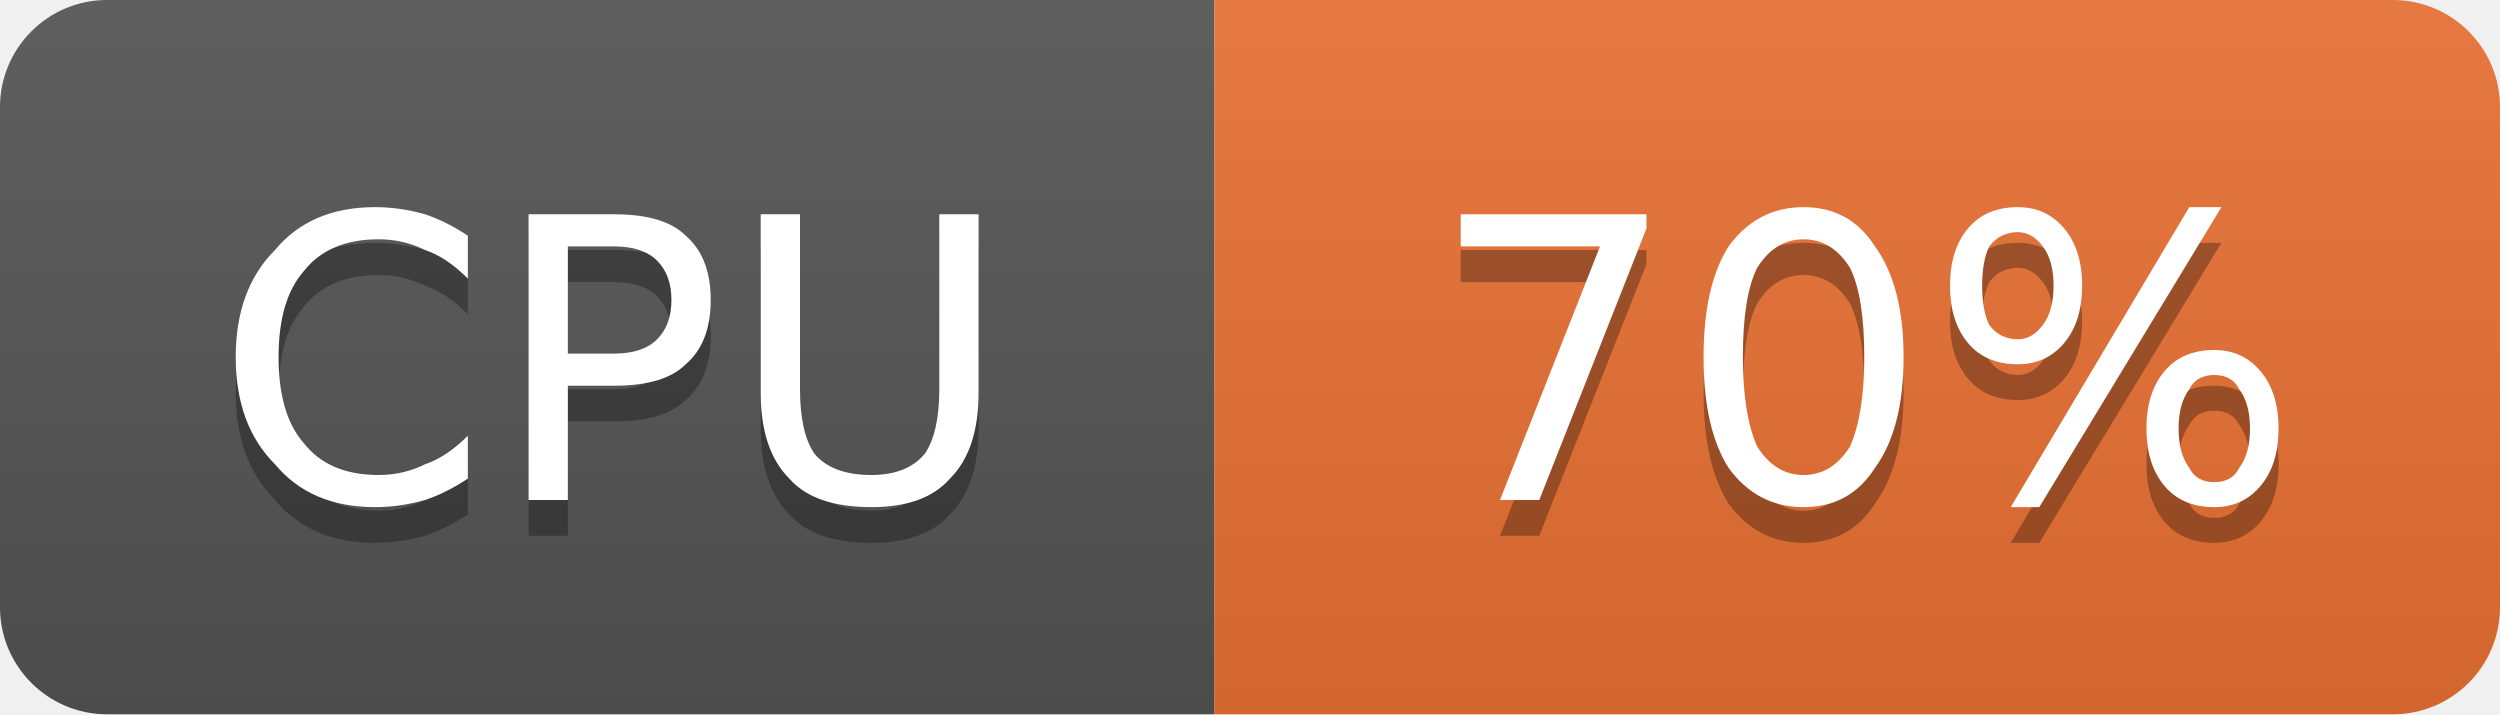
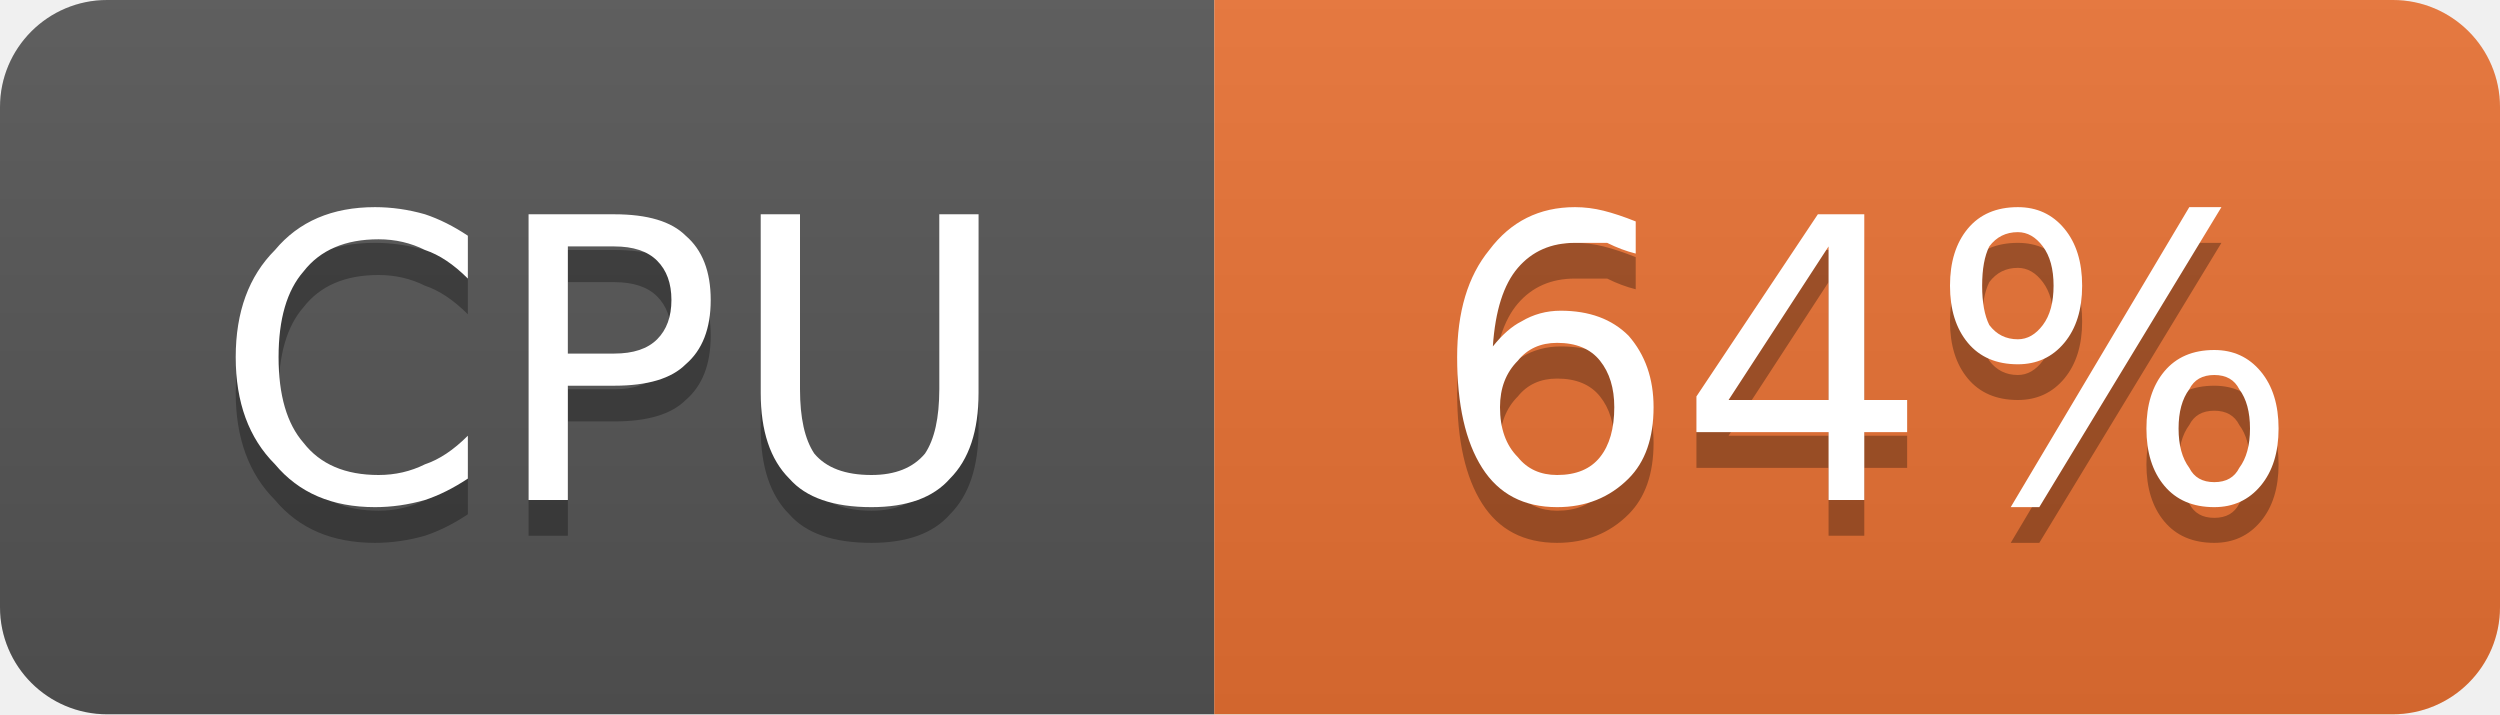
- <svg xmlns="http://www.w3.org/2000/svg" width="70" height="20" viewBox="0 0 70 20" role="img" aria-label="CPU: 70%">
+ <svg xmlns="http://www.w3.org/2000/svg" width="70" height="20" viewBox="0 0 70 20" role="img" aria-label="CPU: 64%">
  <linearGradient id="g-cluster_cpu_usage" x2="0" y2="100%">
    <stop offset="0" stop-color="#bbb" stop-opacity=".1" />
    <stop offset="1" stop-opacity=".1" />
  </linearGradient>
  <clipPath id="r-cluster_cpu_usage">
    <rect width="70" height="20" rx="3" fill="#fff" />
  </clipPath>
  <g clip-path="url(#r-cluster_cpu_usage)">
    <rect width="34" height="20" fill="#555" />
    <rect x="34" width="36" height="20" fill="#ea7233" />
    <rect width="70" height="20" fill="url(#g-cluster_cpu_usage)" />
    <path transform="translate(0 1)" fill="#010101" fill-opacity=".3" d="M13.1 6.6L13.1 7.8Q12.5 7.2 11.9 7.0Q11.3 6.7 10.6 6.7Q9.2 6.7 8.5 7.6Q7.8 8.4 7.8 10.0Q7.8 11.6 8.5 12.4Q9.2 13.3 10.6 13.3Q11.3 13.3 11.9 13.0Q12.5 12.8 13.1 12.2L13.1 13.4Q12.5 13.8 11.9 14.0Q11.2 14.2 10.5 14.2Q8.7 14.2 7.7 13.0Q6.6 11.9 6.6 10.0Q6.6 8.1 7.7 7.0Q8.7 5.8 10.5 5.8Q11.2 5.8 11.9 6.0Q12.5 6.2 13.1 6.6ZM15.9 6.9L15.9 9.9L17.2 9.9Q18.0 9.9 18.4 9.5Q18.8 9.1 18.8 8.4Q18.8 7.7 18.4 7.3Q18.0 6.9 17.2 6.9L15.9 6.9ZM14.8 6.0L17.2 6.0Q18.6 6.0 19.2 6.6Q19.9 7.2 19.9 8.4Q19.9 9.6 19.2 10.2Q18.6 10.8 17.2 10.8L15.9 10.8L15.9 14.0L14.8 14.0L14.8 6.0ZM21.3 6.0L22.4 6.0L22.4 10.9Q22.4 12.1 22.8 12.7Q23.3 13.3 24.4 13.3Q25.4 13.3 25.9 12.7Q26.3 12.1 26.3 10.9L26.3 6.0L27.4 6.0L27.4 11.0Q27.4 12.6 26.6 13.4Q25.9 14.2 24.4 14.2Q22.8 14.2 22.1 13.4Q21.3 12.6 21.3 11.0L21.3 6.0Z" />
    <path fill="#fff" d="M13.1 6.6L13.1 7.8Q12.5 7.2 11.9 7.0Q11.3 6.7 10.6 6.7Q9.2 6.7 8.5 7.6Q7.8 8.4 7.8 10.0Q7.8 11.6 8.5 12.4Q9.2 13.3 10.6 13.3Q11.3 13.3 11.9 13.0Q12.5 12.8 13.1 12.2L13.1 13.4Q12.5 13.8 11.9 14.0Q11.2 14.2 10.5 14.2Q8.7 14.2 7.7 13.0Q6.6 11.9 6.6 10.0Q6.6 8.1 7.7 7.0Q8.7 5.8 10.5 5.8Q11.2 5.8 11.9 6.0Q12.5 6.2 13.1 6.6ZM15.9 6.9L15.9 9.9L17.2 9.9Q18.0 9.9 18.4 9.5Q18.8 9.1 18.8 8.4Q18.8 7.7 18.4 7.3Q18.0 6.9 17.2 6.9L15.9 6.9ZM14.8 6.0L17.2 6.0Q18.6 6.0 19.2 6.6Q19.9 7.2 19.9 8.4Q19.9 9.6 19.2 10.2Q18.6 10.8 17.2 10.8L15.9 10.8L15.9 14.0L14.8 14.0L14.8 6.0ZM21.3 6.0L22.4 6.0L22.4 10.9Q22.4 12.1 22.8 12.7Q23.3 13.3 24.4 13.3Q25.4 13.3 25.9 12.7Q26.3 12.1 26.3 10.9L26.3 6.0L27.4 6.0L27.4 11.0Q27.4 12.6 26.6 13.4Q25.9 14.2 24.4 14.2Q22.8 14.2 22.1 13.4Q21.3 12.6 21.3 11.0L21.3 6.0Z" />
-     <path transform="translate(0 1)" fill="#010101" fill-opacity=".3" d="M40.9 6.0L46.1 6.0L46.1 6.4L43.1 14.0L42.0 14.0L44.8 6.9L40.9 6.9L40.9 6.0ZM50.5 6.7Q49.7 6.7 49.2 7.5Q48.8 8.3 48.8 10.0Q48.8 11.6 49.2 12.5Q49.7 13.3 50.5 13.3Q51.3 13.3 51.8 12.5Q52.2 11.6 52.2 10.0Q52.2 8.3 51.8 7.5Q51.3 6.7 50.5 6.7ZM50.5 5.8Q51.8 5.8 52.5 6.9Q53.3 8.0 53.3 10.0Q53.3 12.0 52.5 13.1Q51.8 14.2 50.5 14.2Q49.2 14.2 48.4 13.1Q47.7 12.0 47.7 10.0Q47.7 8.0 48.4 6.9Q49.2 5.8 50.5 5.8ZM62.0 10.5Q61.5 10.5 61.3 10.9Q61.0 11.3 61.0 12.0Q61.0 12.7 61.3 13.1Q61.5 13.5 62.0 13.5Q62.5 13.5 62.7 13.1Q63.0 12.7 63.0 12.0Q63.0 11.3 62.7 10.9Q62.5 10.5 62.0 10.5ZM62.0 9.8Q62.8 9.8 63.3 10.4Q63.8 11.0 63.8 12.0Q63.8 13.0 63.3 13.6Q62.8 14.2 62.0 14.2Q61.1 14.2 60.6 13.6Q60.1 13.0 60.1 12.0Q60.1 11.0 60.6 10.4Q61.1 9.8 62.0 9.8ZM56.5 6.5Q56.0 6.5 55.7 6.9Q55.5 7.3 55.5 8.0Q55.5 8.7 55.7 9.1Q56.0 9.5 56.5 9.5Q56.9 9.5 57.2 9.1Q57.5 8.7 57.5 8.0Q57.5 7.3 57.2 6.9Q56.9 6.5 56.5 6.5ZM61.3 5.8L62.2 5.8L57.1 14.2L56.3 14.2L61.3 5.8ZM56.5 5.8Q57.3 5.8 57.8 6.4Q58.3 7.0 58.3 8.0Q58.3 9.0 57.8 9.6Q57.3 10.2 56.5 10.2Q55.6 10.2 55.1 9.6Q54.6 9.0 54.6 8.0Q54.6 7.0 55.1 6.4Q55.6 5.8 56.5 5.8Z" />
-     <path fill="#fff" d="M40.9 6.0L46.1 6.0L46.1 6.4L43.1 14.0L42.0 14.0L44.8 6.9L40.9 6.9L40.9 6.0ZM50.5 6.7Q49.7 6.7 49.2 7.5Q48.8 8.3 48.8 10.0Q48.8 11.6 49.2 12.5Q49.7 13.3 50.5 13.3Q51.3 13.3 51.8 12.5Q52.2 11.6 52.2 10.0Q52.2 8.3 51.8 7.5Q51.3 6.7 50.5 6.7ZM50.5 5.8Q51.8 5.8 52.5 6.9Q53.3 8.0 53.3 10.0Q53.3 12.0 52.5 13.1Q51.8 14.2 50.5 14.2Q49.2 14.2 48.4 13.1Q47.7 12.0 47.7 10.0Q47.7 8.0 48.4 6.9Q49.2 5.8 50.5 5.8ZM62.0 10.5Q61.5 10.5 61.3 10.9Q61.0 11.3 61.0 12.0Q61.0 12.7 61.3 13.1Q61.5 13.5 62.0 13.5Q62.5 13.5 62.7 13.1Q63.0 12.7 63.0 12.0Q63.0 11.3 62.7 10.9Q62.5 10.5 62.0 10.5ZM62.0 9.8Q62.8 9.8 63.3 10.4Q63.8 11.0 63.8 12.0Q63.8 13.0 63.3 13.6Q62.8 14.2 62.0 14.2Q61.1 14.2 60.6 13.6Q60.1 13.0 60.1 12.0Q60.1 11.0 60.6 10.4Q61.1 9.8 62.0 9.8ZM56.5 6.5Q56.0 6.5 55.7 6.9Q55.5 7.3 55.5 8.0Q55.5 8.7 55.7 9.1Q56.0 9.5 56.5 9.5Q56.9 9.5 57.2 9.1Q57.5 8.7 57.5 8.0Q57.5 7.3 57.2 6.9Q56.9 6.5 56.5 6.5ZM61.3 5.8L62.2 5.8L57.1 14.2L56.3 14.2L61.3 5.8ZM56.5 5.8Q57.3 5.8 57.8 6.4Q58.3 7.0 58.3 8.0Q58.3 9.0 57.8 9.6Q57.3 10.2 56.5 10.2Q55.6 10.2 55.1 9.6Q54.6 9.0 54.6 8.0Q54.6 7.0 55.1 6.4Q55.6 5.8 56.5 5.8Z" />
+     <path transform="translate(0 1)" fill="#010101" fill-opacity=".3" d="M43.6 9.6Q42.9 9.6 42.5 10.1Q42.0 10.6 42.0 11.4Q42.0 12.3 42.5 12.8Q42.9 13.3 43.6 13.3Q44.4 13.3 44.8 12.8Q45.2 12.3 45.2 11.4Q45.2 10.6 44.8 10.1Q44.4 9.6 43.6 9.6ZM45.8 6.2L45.8 7.1Q45.4 7.0 45.0 6.8Q44.5 6.8 44.1 6.8Q43.1 6.8 42.5 7.5Q41.9 8.2 41.8 9.7Q42.2 9.2 42.6 9.0Q43.1 8.7 43.7 8.7Q44.9 8.7 45.6 9.4Q46.3 10.2 46.3 11.4Q46.3 12.7 45.6 13.4Q44.8 14.2 43.6 14.2Q42.2 14.2 41.5 13.1Q40.8 12.0 40.8 10.0Q40.8 8.1 41.7 7.0Q42.6 5.8 44.1 5.8Q44.5 5.8 44.9 5.9Q45.3 6.0 45.8 6.2ZM51.2 6.9L48.4 11.2L51.2 11.2L51.2 6.9ZM50.9 6.0L52.2 6.0L52.2 11.2L53.4 11.2L53.4 12.1L52.2 12.1L52.2 14.0L51.2 14.0L51.2 12.1L47.5 12.1L47.5 11.1L50.9 6.0ZM62.0 10.5Q61.5 10.5 61.3 10.9Q61.0 11.3 61.0 12.0Q61.0 12.7 61.3 13.1Q61.5 13.5 62.0 13.5Q62.5 13.5 62.7 13.1Q63.0 12.7 63.0 12.0Q63.0 11.3 62.7 10.9Q62.5 10.5 62.0 10.5ZM62.0 9.8Q62.8 9.8 63.3 10.4Q63.8 11.0 63.8 12.0Q63.8 13.0 63.3 13.6Q62.8 14.2 62.0 14.2Q61.1 14.2 60.6 13.6Q60.1 13.0 60.1 12.0Q60.1 11.0 60.6 10.4Q61.1 9.8 62.0 9.8ZM56.5 6.5Q56.0 6.5 55.7 6.9Q55.5 7.3 55.5 8.0Q55.5 8.7 55.7 9.1Q56.0 9.5 56.5 9.5Q56.9 9.5 57.2 9.1Q57.5 8.7 57.5 8.0Q57.5 7.3 57.2 6.9Q56.9 6.5 56.5 6.5ZM61.3 5.8L62.2 5.8L57.1 14.2L56.3 14.2L61.3 5.8ZM56.5 5.8Q57.3 5.8 57.8 6.4Q58.3 7.0 58.3 8.0Q58.3 9.0 57.8 9.6Q57.3 10.2 56.5 10.2Q55.6 10.2 55.1 9.6Q54.6 9.0 54.6 8.0Q54.6 7.0 55.1 6.4Q55.6 5.8 56.5 5.8Z" />
+     <path fill="#fff" d="M43.6 9.6Q42.9 9.6 42.5 10.1Q42.0 10.6 42.0 11.4Q42.0 12.3 42.5 12.8Q42.9 13.3 43.6 13.3Q44.4 13.3 44.8 12.8Q45.2 12.3 45.2 11.4Q45.2 10.6 44.8 10.1Q44.4 9.6 43.6 9.6ZM45.8 6.2L45.8 7.1Q45.4 7.0 45.0 6.8Q44.5 6.8 44.1 6.8Q43.1 6.8 42.5 7.5Q41.9 8.2 41.8 9.7Q42.2 9.2 42.6 9.0Q43.1 8.7 43.7 8.7Q44.9 8.7 45.6 9.4Q46.3 10.2 46.3 11.4Q46.3 12.7 45.6 13.4Q44.8 14.2 43.6 14.2Q42.2 14.2 41.5 13.1Q40.8 12.0 40.8 10.0Q40.8 8.1 41.7 7.0Q42.6 5.8 44.1 5.8Q44.5 5.8 44.9 5.9Q45.3 6.0 45.8 6.2ZM51.2 6.9L48.4 11.2L51.2 11.2L51.2 6.9ZM50.9 6.0L52.2 6.0L52.2 11.2L53.4 11.2L53.4 12.1L52.2 12.1L52.2 14.0L51.2 14.0L51.2 12.1L47.5 12.1L47.5 11.1L50.9 6.0ZM62.0 10.5Q61.5 10.5 61.3 10.9Q61.0 11.3 61.0 12.0Q61.0 12.7 61.3 13.1Q61.5 13.5 62.0 13.5Q62.5 13.5 62.7 13.1Q63.0 12.7 63.0 12.0Q63.0 11.3 62.7 10.9Q62.5 10.5 62.0 10.5ZM62.0 9.8Q62.8 9.8 63.3 10.4Q63.8 11.0 63.8 12.0Q63.8 13.0 63.3 13.6Q62.8 14.2 62.0 14.2Q61.1 14.2 60.6 13.6Q60.1 13.0 60.1 12.0Q60.1 11.0 60.6 10.4Q61.1 9.8 62.0 9.8ZM56.5 6.5Q56.0 6.5 55.7 6.9Q55.5 7.3 55.5 8.0Q55.5 8.7 55.7 9.1Q56.0 9.5 56.5 9.5Q56.9 9.5 57.2 9.1Q57.5 8.7 57.5 8.0Q57.5 7.3 57.2 6.9Q56.9 6.5 56.5 6.5ZM61.3 5.8L62.2 5.8L57.1 14.2L56.3 14.2L61.3 5.8ZM56.5 5.8Q57.3 5.8 57.8 6.4Q58.3 7.0 58.3 8.0Q58.3 9.0 57.8 9.6Q57.3 10.2 56.5 10.2Q55.6 10.2 55.1 9.6Q54.6 9.0 54.6 8.0Q54.6 7.0 55.1 6.4Q55.6 5.8 56.5 5.8Z" />
  </g>
</svg>
